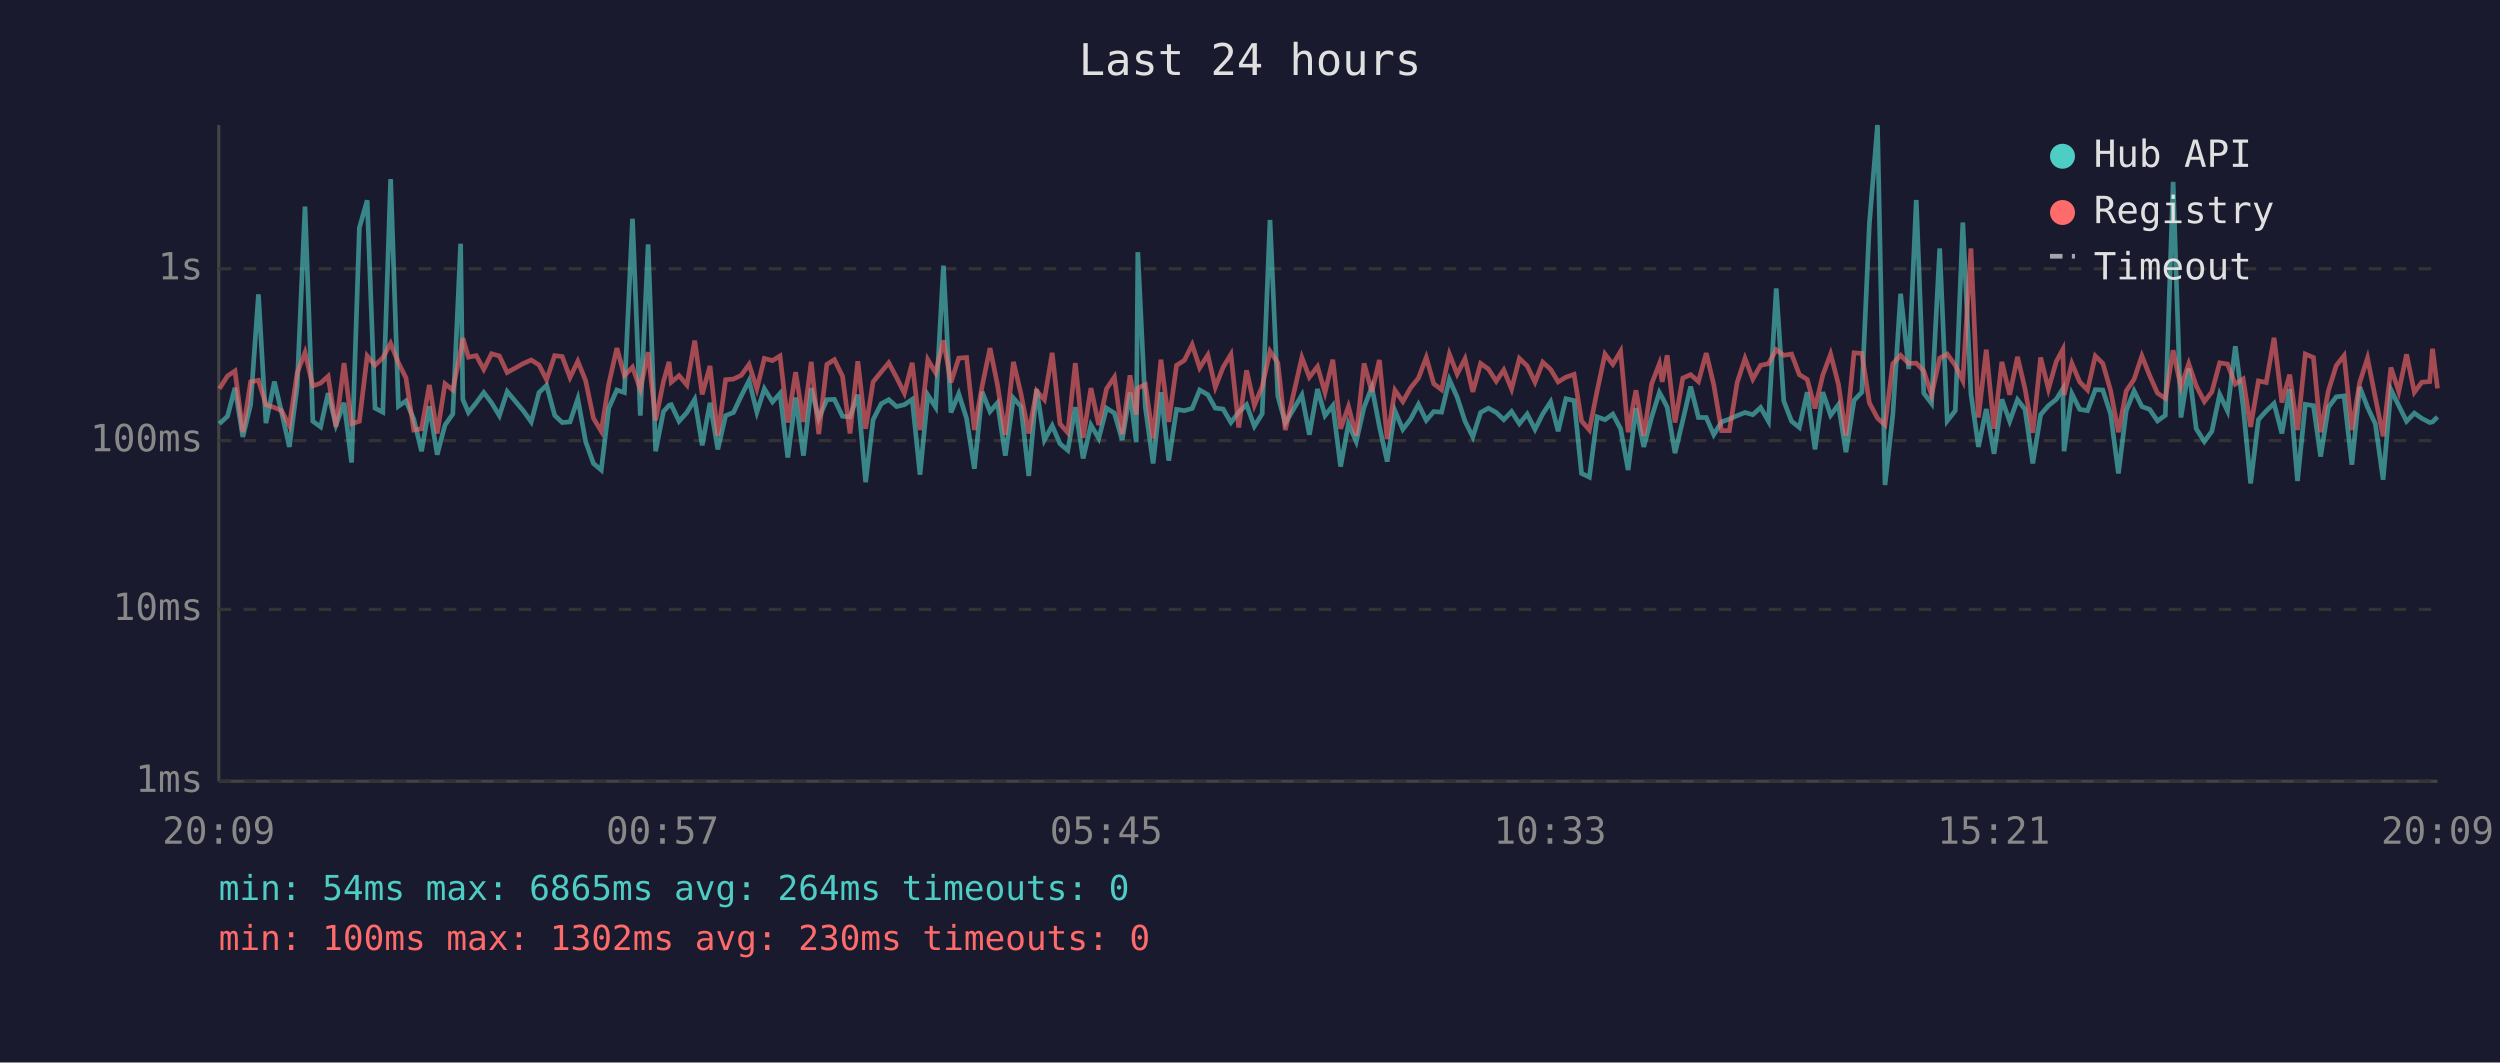
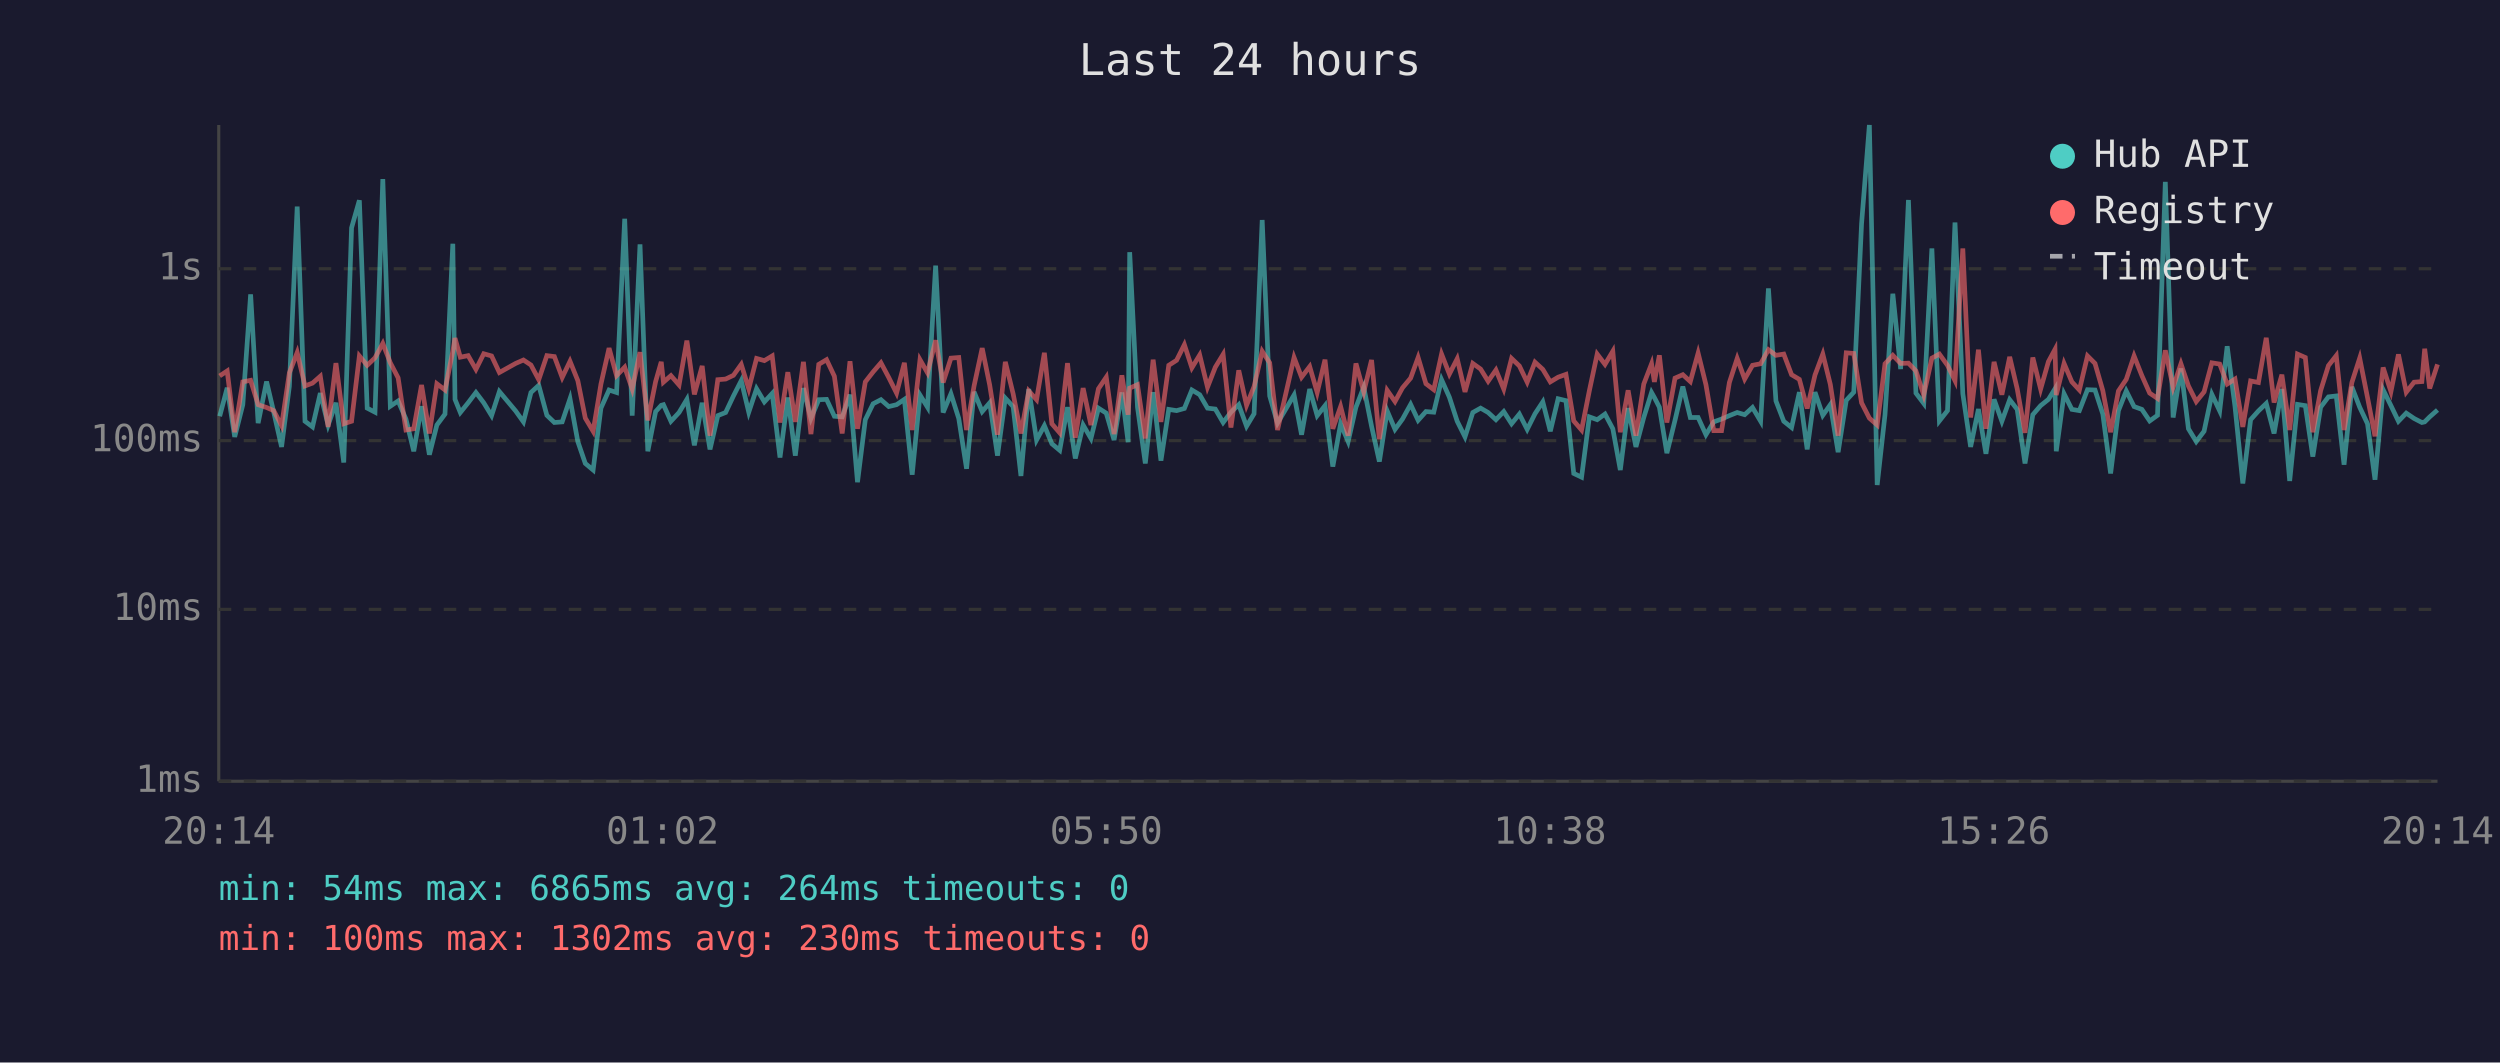
<svg xmlns="http://www.w3.org/2000/svg" viewBox="0 0 800 340" font-family="monospace" font-size="12">
  <rect width="800" height="340" fill="#1a1a2e" />
  <text x="400" y="24" fill="#e0e0e0" font-size="14" text-anchor="middle">Last 24 hours</text>
  <line x1="70" y1="40" x2="70" y2="250" stroke="#444" stroke-width="1" />
  <line x1="70" y1="250" x2="780" y2="250" stroke="#444" stroke-width="1" />
  <line x1="70" y1="250" x2="780" y2="250" stroke="#333" stroke-width="1" stroke-dasharray="4" />
  <text x="65" y="250" fill="#888" text-anchor="end" dominant-baseline="middle">1ms</text>
  <line x1="70" y1="195" x2="780" y2="195" stroke="#333" stroke-width="1" stroke-dasharray="4" />
  <text x="65" y="195" fill="#888" text-anchor="end" dominant-baseline="middle">10ms</text>
  <line x1="70" y1="141" x2="780" y2="141" stroke="#333" stroke-width="1" stroke-dasharray="4" />
  <text x="65" y="141" fill="#888" text-anchor="end" dominant-baseline="middle">100ms</text>
  <line x1="70" y1="86" x2="780" y2="86" stroke="#333" stroke-width="1" stroke-dasharray="4" />
  <text x="65" y="86" fill="#888" text-anchor="end" dominant-baseline="middle">1s</text>
-   <text x="70" y="270" fill="#888" text-anchor="middle">20:09</text>
-   <text x="212" y="270" fill="#888" text-anchor="middle">00:57</text>
-   <text x="354" y="270" fill="#888" text-anchor="middle">05:45</text>
-   <text x="496" y="270" fill="#888" text-anchor="middle">10:33</text>
-   <text x="638" y="270" fill="#888" text-anchor="middle">15:21</text>
-   <text x="780" y="270" fill="#888" text-anchor="middle">20:09</text>
-   <polyline points="70.2,135.6 72.8,133.2 75.2,124.1 77.7,139.8 80.2,129.5 82.7,94.2 85.1,135.4 87.8,122.1 90.1,131.9 92.6,143.0 95.1,123.6 97.6,66.1 100.1,134.8 102.6,136.6 105.0,125.8 107.5,136.0 110.1,128.9 112.5,148.0 115.0,72.9 117.5,64.1 120.0,130.6 122.5,131.9 125.0,57.3 127.5,130.0 129.9,128.3 132.4,134.1 134.9,144.4 137.4,130.0 139.9,145.5 142.4,136.0 144.9,132.5 147.4,78.0 148.1,127.8 149.9,132.0 152.4,128.9 154.8,125.6 157.3,128.9 159.8,133.0 162.3,125.3 167.5,131.5 170.0,135.0 172.5,125.6 174.9,123.3 177.5,132.9 179.9,135.2 182.4,135.0 184.9,127.6 187.4,141.3 189.9,148.3 192.4,150.4 194.8,130.6 197.4,124.8 199.8,125.6 202.4,70.0 204.9,133.0 207.4,78.2 209.8,144.4 212.3,131.7 214.1,129.7 214.8,129.5 217.3,134.8 219.8,132.0 222.3,127.8 224.7,142.5 227.2,128.9 229.7,143.8 232.2,133.0 234.7,132.0 237.2,126.7 239.7,121.8 242.2,131.9 244.6,124.4 247.2,128.6 249.6,125.9 252.1,146.4 254.6,127.2 257.1,145.8 259.6,124.2 262.0,133.9 264.6,127.9 267.0,127.8 269.6,133.2 272.0,133.4 274.5,126.3 277.0,154.3 279.4,134.3 282.0,129.2 284.4,127.9 286.9,130.1 289.4,129.5 291.9,127.8 294.4,151.9 296.9,126.4 299.4,130.3 301.9,85.0 304.3,132.0 306.8,126.0 309.3,133.9 311.8,150.0 314.3,125.4 316.8,131.7 319.2,128.9 321.7,145.8 324.3,127.4 326.7,130.1 329.2,152.3 331.7,124.5 334.2,140.8 336.7,136.2 339.2,142.0 341.7,144.1 344.1,130.3 346.6,146.7 349.1,136.0 351.6,140.3 354.1,130.6 356.6,132.2 359.1,140.8 361.6,125.6 363.6,141.5 364.1,80.7 366.5,130.3 369.0,148.3 371.5,125.5 374.0,147.4 376.5,131.0 379.0,131.4 381.5,130.7 383.9,124.8 386.5,126.3 388.9,130.6 391.4,130.9 393.9,135.2 396.4,131.9 398.9,129.5 401.4,136.4 403.9,132.4 406.4,70.4 408.9,126.7 411.3,135.4 416.6,126.4 419.0,139.1 421.6,124.5 424.0,133.0 426.5,129.8 429.0,149.3 431.5,135.6 434.0,141.3 436.5,130.3 439.0,123.9 441.4,136.4 443.9,147.7 446.4,131.5 448.9,137.4 451.4,134.1 453.9,129.4 456.4,134.5 458.8,131.7 461.3,131.9 463.8,121.5 466.3,127.1 468.8,134.8 471.3,139.8 473.8,132.0 476.3,130.6 478.8,132.0 481.2,134.3 483.7,131.7 486.2,135.6 488.7,132.5 491.2,137.4 493.7,132.4 496.2,128.6 498.6,138.0 501.1,127.6 503.7,128.2 506.1,151.5 508.6,152.7 511.1,133.4 513.6,134.3 516.1,132.5 518.6,137.2 521.0,150.4 523.5,130.6 526.0,143.0 528.5,133.6 531.0,125.6 531.9,127.2 533.5,130.3 536.0,145.0 538.5,134.5 541.0,123.7 543.5,133.6 546.0,133.6 548.4,139.1 550.9,135.0 553.4,134.1 555.9,133.0 558.4,132.0 560.9,132.7 563.4,130.4 565.9,134.8 568.4,92.3 570.8,128.3 573.3,134.8 575.8,136.8 578.3,125.5 580.8,143.8 583.3,125.5 585.8,132.9 588.3,129.5 590.7,144.7 593.3,128.1 595.8,125.5 598.2,71.6 600.8,40.0 603.2,155.2 605.7,132.7 608.2,94.0 610.8,118.1 613.2,64.0 615.6,125.8 618.1,129.1 620.7,79.5 623.1,134.7 625.7,131.4 628.1,71.2 630.7,126.0 633.1,143.0 635.6,130.9 638.1,145.2 640.6,127.8 643.1,134.8 645.6,127.9 648.0,131.0 650.5,148.3 653.0,132.7 655.5,129.8 658.0,127.8 660.1,124.4 660.5,144.4 663.0,126.0 665.5,131.0 668.0,131.4 670.5,124.7 672.9,124.8 675.4,132.5 677.9,151.5 680.4,131.4 682.9,125.1 685.4,130.1 687.9,131.0 690.4,134.7 692.9,132.9 695.4,58.2 697.9,133.6 700.4,117.9 702.8,137.2 705.4,141.3 707.8,138.0 710.3,126.2 712.8,131.5 715.3,110.8 717.8,130.1 720.2,154.7 722.7,134.3 725.2,131.5 727.7,129.1 730.2,138.7 732.7,124.5 735.2,153.9 737.7,129.4 740.3,129.8 742.6,146.1 745.1,130.3 747.6,127.0 750.1,126.7 752.6,148.7 755.1,123.8 757.6,130.3 760.1,135.6 762.6,153.5 765.1,124.7 767.6,129.8 770.1,134.8 772.6,132.2 775.0,133.9 777.5,135.2 778.4,135.0 780.0,133.4" fill="none" stroke="#4ecdc4" stroke-width="1.5" opacity="0.6" />
-   <polyline points="70.2,124.4 72.8,120.3 75.2,118.7 77.7,138.3 80.2,122.2 82.7,121.7 85.1,129.5 87.8,130.4 90.1,131.4 92.6,136.2 95.1,119.3 97.6,112.8 100.1,123.5 102.6,122.6 105.0,120.4 107.5,136.6 110.1,116.2 112.5,135.6 115.0,134.8 117.5,113.9 120.0,116.9 122.5,114.5 125.0,109.9 127.5,116.1 129.9,120.9 132.4,137.6 134.9,137.2 137.4,123.2 139.9,138.7 142.4,122.8 144.9,124.8 147.4,112.4 148.1,108.2 149.9,114.3 152.4,113.8 154.8,118.2 157.3,113.2 159.8,113.9 162.3,119.2 167.5,116.3 170.0,115.2 172.5,116.8 174.9,121.5 177.5,113.8 179.9,114.1 182.4,120.8 184.9,115.6 187.4,121.8 189.9,133.8 192.4,138.0 194.8,122.9 197.4,111.4 199.8,120.2 202.4,117.5 204.9,124.5 207.4,112.7 209.8,134.5 212.3,122.1 214.1,115.8 214.8,122.3 217.3,120.2 219.8,123.2 222.3,109.0 224.7,126.2 227.2,117.1 229.7,139.4 232.2,121.5 234.7,121.3 237.2,120.1 239.7,116.6 242.2,124.4 244.6,114.7 247.2,115.4 249.6,113.9 252.1,135.2 254.6,119.1 257.1,135.0 259.6,115.8 262.0,138.9 264.6,116.6 267.0,115.1 269.6,120.4 272.0,138.7 274.5,115.6 277.0,137.2 279.4,122.2 282.0,119.0 284.4,116.1 286.9,120.8 289.4,125.8 291.9,116.1 294.4,137.6 296.9,115.1 299.4,119.3 301.9,108.9 304.3,122.4 306.8,114.6 309.3,114.4 311.8,137.6 314.3,123.5 316.8,111.4 319.2,123.2 321.7,139.1 324.3,115.8 326.7,126.0 329.2,138.7 331.7,125.1 334.2,127.9 336.7,112.9 339.2,135.6 341.7,138.5 344.1,116.2 346.6,140.1 349.1,124.2 351.6,136.0 354.1,124.4 356.6,120.7 359.1,138.9 361.6,120.1 363.6,132.7 364.1,124.2 366.5,123.1 369.0,140.3 371.5,115.1 374.0,135.0 376.5,116.9 379.0,115.3 381.5,110.3 383.9,117.7 386.5,113.6 388.9,123.9 391.4,117.5 393.9,113.4 396.4,136.8 398.9,118.5 401.4,129.7 403.9,123.7 406.4,112.4 408.9,116.1 411.3,137.6 416.6,114.4 419.0,120.7 421.6,117.3 424.0,125.6 426.5,115.1 429.0,137.2 431.5,130.1 434.0,139.4 436.5,116.3 439.0,125.4 441.4,115.2 443.9,140.5 446.4,124.9 448.9,128.5 451.4,124.1 453.9,121.0 456.4,114.4 458.8,122.8 461.3,124.7 463.8,113.3 466.3,119.7 468.8,114.8 471.3,125.4 473.8,116.3 476.3,118.1 478.8,122.0 481.2,118.4 483.7,124.5 486.2,114.7 488.7,117.1 491.2,122.3 493.7,115.9 496.2,118.2 498.6,122.2 501.1,120.7 503.7,119.8 506.1,134.7 508.6,137.6 511.1,125.0 513.6,113.3 516.1,116.6 518.6,112.4 521.0,138.3 523.5,124.9 526.0,139.4 528.5,122.9 531.0,116.4 531.9,122.2 533.5,113.7 536.0,135.2 538.5,121.0 541.0,119.9 543.5,122.1 546.0,113.0 548.4,123.1 550.9,137.8 553.4,137.8 555.9,122.4 558.4,114.7 560.9,121.3 563.4,116.9 565.9,116.4 568.4,111.9 570.8,113.7 573.3,113.3 575.8,119.9 578.3,121.4 580.8,130.7 583.3,120.0 585.8,113.3 588.3,123.0 590.7,139.4 593.3,112.9 595.8,113.1 598.2,128.9 600.8,133.8 603.2,136.0 605.7,116.4 608.2,113.7 610.8,116.3 613.2,116.2 615.6,118.7 618.1,126.4 620.7,114.6 623.1,113.3 625.7,116.9 628.1,121.8 630.7,79.5 633.1,133.6 635.6,111.9 638.1,137.2 640.6,115.8 643.1,126.3 645.6,114.2 648.0,124.4 650.5,138.5 653.0,114.4 655.5,124.5 658.0,115.7 660.1,111.8 660.5,126.4 663.0,116.3 665.5,122.2 668.0,124.8 670.5,113.9 672.9,116.3 675.4,125.0 677.9,138.3 680.4,125.1 682.9,121.4 685.4,113.9 687.9,120.2 690.4,125.8 692.9,127.5 695.4,112.1 697.9,123.9 700.4,116.4 702.8,123.5 705.4,128.5 707.8,125.4 710.3,116.1 712.8,116.5 715.3,122.9 717.8,121.3 720.2,136.6 722.7,121.9 725.2,122.4 727.7,108.1 730.2,128.8 732.7,119.9 735.2,137.6 737.7,113.3 740.3,114.4 742.6,138.3 745.1,125.0 747.6,117.0 750.1,113.8 752.6,137.6 755.1,122.4 757.6,114.6 760.1,127.2 762.6,139.6 765.1,117.6 767.6,125.3 770.1,113.4 772.6,125.5 775.0,122.3 777.5,122.1 778.4,111.6 780.0,124.3" fill="none" stroke="#ff6b6b" stroke-width="1.5" opacity="0.6" />
+   <text x="70" y="270" fill="#888" text-anchor="middle">20:14</text>
+   <text x="212" y="270" fill="#888" text-anchor="middle">01:02</text>
+   <text x="354" y="270" fill="#888" text-anchor="middle">05:50</text>
+   <text x="496" y="270" fill="#888" text-anchor="middle">10:38</text>
+   <text x="638" y="270" fill="#888" text-anchor="middle">15:26</text>
+   <text x="780" y="270" fill="#888" text-anchor="middle">20:14</text>
+   <polyline points="70.3,133.2 72.7,124.1 75.1,139.8 77.7,129.5 80.2,94.2 82.6,135.4 85.3,122.1 87.6,131.9 90.1,143.0 92.6,123.6 95.1,66.1 97.6,134.8 100.0,136.6 102.5,125.8 105.0,136.0 107.5,128.9 110.0,148.0 112.5,72.9 115.0,64.1 117.5,130.6 120.0,131.9 122.5,57.3 124.9,130.0 127.4,128.3 129.9,134.1 132.4,144.4 134.9,130.0 137.4,145.5 139.8,136.0 142.4,132.5 144.9,78.0 145.6,127.8 147.3,132.0 149.8,128.9 152.3,125.6 154.8,128.9 157.3,133.0 159.8,125.3 165.0,131.5 167.5,135.0 169.9,125.6 172.4,123.3 175.0,132.9 177.4,135.2 179.9,135.0 182.4,127.6 184.9,141.3 187.3,148.3 189.8,150.4 192.3,130.6 194.9,124.8 197.3,125.6 199.9,70.0 202.3,133.0 204.8,78.2 207.3,144.4 209.8,131.7 211.6,129.7 212.3,129.5 214.7,134.8 217.3,132.0 219.8,127.8 222.2,142.5 224.7,128.9 227.2,143.8 229.7,133.0 232.2,132.0 234.7,126.7 237.2,121.8 239.6,131.9 242.1,124.4 244.6,128.6 247.1,125.9 249.6,146.4 252.1,127.2 254.5,145.8 257.1,124.2 259.5,133.9 262.0,127.9 264.5,127.8 267.0,133.2 269.5,133.4 272.0,126.3 274.4,154.3 276.9,134.3 279.4,129.2 281.9,127.9 284.4,130.1 286.9,129.5 289.4,127.8 291.9,151.9 294.4,126.4 296.8,130.3 299.4,85.0 301.8,132.0 304.3,126.0 306.8,133.9 309.3,150.0 311.7,125.4 314.3,131.7 316.7,128.9 319.2,145.8 321.7,127.4 324.2,130.1 326.7,152.3 329.2,124.5 331.7,140.8 334.2,136.2 336.6,142.0 339.1,144.1 341.6,130.3 344.1,146.7 346.6,136.0 349.1,140.3 351.5,130.6 354.0,132.2 356.5,140.8 359.0,125.6 361.0,141.5 361.5,80.7 364.0,130.3 366.5,148.3 369.0,125.5 371.5,147.4 374.0,131.0 376.5,131.4 379.0,130.7 381.4,124.8 383.9,126.3 386.4,130.6 388.9,130.9 391.4,135.2 393.9,131.9 396.4,129.5 398.9,136.4 401.3,132.4 403.9,70.4 406.3,126.7 408.8,135.4 414.1,126.4 416.5,139.1 419.1,124.5 421.5,133.0 424.0,129.8 426.5,149.3 429.0,135.6 431.4,141.3 433.9,130.3 436.4,123.9 438.9,136.4 441.4,147.7 443.9,131.5 446.4,137.4 448.8,134.1 451.4,129.4 453.8,134.5 456.3,131.7 458.8,131.9 461.3,121.5 463.8,127.1 466.3,134.8 468.8,139.8 471.3,132.0 473.8,130.6 476.2,132.0 478.7,134.3 481.2,131.7 483.7,135.6 486.2,132.5 488.7,137.4 491.2,132.4 493.7,128.6 496.1,138.0 498.6,127.6 501.1,128.2 503.6,151.5 506.1,152.7 508.6,133.4 511.1,134.3 513.6,132.5 516.1,137.2 518.5,150.4 521.0,130.6 523.5,143.0 526.0,133.6 528.5,125.6 529.4,127.2 531.0,130.3 533.4,145.0 536.0,134.5 538.5,123.7 540.9,133.6 543.4,133.6 545.9,139.1 548.4,135.0 550.9,134.1 553.4,133.0 555.9,132.0 558.3,132.7 560.8,130.4 563.4,134.8 565.9,92.3 568.3,128.3 570.8,134.8 573.3,136.8 575.8,125.5 578.3,143.8 580.8,125.5 583.3,132.9 585.7,129.5 588.2,144.7 590.8,128.1 593.2,125.5 595.7,71.6 598.2,40.0 600.7,155.2 603.2,132.7 605.7,94.0 608.2,118.1 610.7,64.0 613.1,125.8 615.6,129.1 618.2,79.5 620.6,134.7 623.2,131.4 625.6,71.2 628.1,126.0 630.6,143.0 633.1,130.9 635.5,145.2 638.1,127.8 640.6,134.8 643.1,127.9 645.5,131.0 648.0,148.3 650.5,132.7 653.0,129.8 655.5,127.8 657.6,124.4 658.0,144.4 660.5,126.0 663.0,131.0 665.4,131.4 668.0,124.7 670.4,124.8 672.9,132.5 675.4,151.5 677.9,131.4 680.4,125.1 682.9,130.1 685.4,131.0 687.9,134.7 690.4,132.9 692.9,58.2 695.4,133.6 697.9,117.9 700.3,137.2 702.8,141.3 705.3,138.0 707.8,126.2 710.3,131.5 712.7,110.8 715.2,130.1 717.7,154.7 720.2,134.3 722.7,131.5 725.2,129.1 727.7,138.7 730.2,124.5 732.7,153.9 735.2,129.4 737.7,129.8 740.1,146.1 742.6,130.3 745.1,127.0 747.6,126.7 750.1,148.7 752.6,123.8 755.1,130.3 757.6,135.6 760.0,153.5 762.6,124.7 765.1,129.8 767.5,134.8 770.0,132.2 772.5,133.9 775.0,135.2 775.9,135.0 777.5,133.4 780.0,131.2" fill="none" stroke="#4ecdc4" stroke-width="1.5" opacity="0.6" />
+   <polyline points="70.3,120.3 72.7,118.7 75.1,138.3 77.7,122.2 80.2,121.7 82.6,129.5 85.3,130.4 87.6,131.4 90.1,136.2 92.6,119.3 95.1,112.8 97.6,123.5 100.0,122.6 102.5,120.4 105.0,136.6 107.5,116.2 110.0,135.6 112.5,134.8 115.0,113.9 117.5,116.9 120.0,114.5 122.5,109.9 124.9,116.1 127.4,120.9 129.9,137.6 132.4,137.2 134.9,123.2 137.4,138.7 139.8,122.8 142.4,124.8 144.9,112.4 145.6,108.2 147.3,114.3 149.8,113.8 152.3,118.2 154.8,113.2 157.3,113.9 159.8,119.2 165.0,116.3 167.5,115.2 169.9,116.8 172.4,121.5 175.0,113.8 177.4,114.1 179.9,120.8 182.4,115.6 184.9,121.8 187.3,133.8 189.8,138.0 192.3,122.9 194.9,111.4 197.3,120.2 199.9,117.5 202.3,124.5 204.8,112.7 207.3,134.5 209.8,122.1 211.6,115.8 212.3,122.3 214.7,120.2 217.3,123.2 219.8,109.0 222.2,126.2 224.7,117.1 227.2,139.4 229.7,121.5 232.2,121.3 234.7,120.1 237.2,116.6 239.6,124.4 242.1,114.7 244.6,115.4 247.1,113.9 249.6,135.2 252.1,119.1 254.5,135.0 257.1,115.8 259.5,138.9 262.0,116.6 264.5,115.1 267.0,120.4 269.5,138.7 272.0,115.6 274.4,137.2 276.9,122.2 279.4,119.0 281.9,116.1 284.4,120.8 286.9,125.8 289.4,116.1 291.9,137.6 294.4,115.1 296.8,119.3 299.4,108.9 301.8,122.4 304.3,114.6 306.8,114.4 309.3,137.6 311.7,123.5 314.3,111.4 316.7,123.2 319.2,139.1 321.7,115.8 324.2,126.0 326.7,138.7 329.2,125.1 331.7,127.9 334.2,112.9 336.6,135.6 339.1,138.5 341.6,116.2 344.1,140.1 346.6,124.2 349.1,136.0 351.5,124.4 354.0,120.7 356.5,138.9 359.0,120.1 361.0,132.7 361.5,124.2 364.0,123.1 366.5,140.3 369.0,115.1 371.5,135.0 374.0,116.9 376.5,115.3 379.0,110.3 381.4,117.7 383.9,113.6 386.4,123.9 388.9,117.5 391.4,113.4 393.9,136.8 396.4,118.5 398.9,129.7 401.3,123.7 403.9,112.4 406.3,116.1 408.8,137.6 414.1,114.4 416.5,120.7 419.1,117.3 421.5,125.6 424.0,115.1 426.5,137.2 429.0,130.1 431.4,139.4 433.9,116.3 436.4,125.4 438.9,115.2 441.4,140.5 443.9,124.9 446.4,128.5 448.8,124.1 451.4,121.0 453.8,114.4 456.3,122.8 458.8,124.7 461.3,113.3 463.8,119.7 466.3,114.8 468.8,125.4 471.3,116.3 473.8,118.1 476.2,122.0 478.7,118.4 481.2,124.5 483.7,114.7 486.2,117.1 488.7,122.3 491.2,115.9 493.7,118.2 496.1,122.2 498.6,120.7 501.1,119.8 503.6,134.7 506.1,137.6 508.6,125.0 511.1,113.3 513.6,116.6 516.1,112.4 518.5,138.3 521.0,124.9 523.5,139.4 526.0,122.9 528.5,116.4 529.4,122.2 531.0,113.7 533.4,135.2 536.0,121.0 538.5,119.9 540.9,122.1 543.4,113.0 545.9,123.1 548.4,137.8 550.9,137.8 553.4,122.4 555.9,114.7 558.3,121.3 560.8,116.9 563.4,116.4 565.9,111.9 568.3,113.7 570.8,113.3 573.3,119.9 575.8,121.4 578.3,130.7 580.8,120.0 583.3,113.3 585.7,123.0 588.2,139.4 590.8,112.9 593.2,113.1 595.7,128.9 598.2,133.8 600.7,136.0 603.2,116.4 605.7,113.7 608.2,116.3 610.7,116.2 613.1,118.7 615.6,126.4 618.2,114.6 620.6,113.3 623.2,116.9 625.6,121.8 628.1,79.5 630.6,133.6 633.1,111.9 635.5,137.2 638.1,115.8 640.6,126.3 643.1,114.2 645.5,124.4 648.0,138.5 650.5,114.4 653.0,124.5 655.5,115.7 657.6,111.8 658.0,126.4 660.5,116.3 663.0,122.2 665.4,124.8 668.0,113.9 670.4,116.3 672.9,125.0 675.4,138.3 677.9,125.1 680.4,121.4 682.9,113.9 685.4,120.2 687.9,125.8 690.4,127.5 692.9,112.1 695.4,123.9 697.9,116.4 700.3,123.5 702.8,128.5 705.3,125.4 707.8,116.1 710.3,116.5 712.7,122.9 715.2,121.3 717.7,136.6 720.2,121.9 722.7,122.4 725.2,108.1 727.7,128.8 730.2,119.9 732.7,137.6 735.2,113.3 737.7,114.4 740.1,138.3 742.6,125.0 745.1,117.0 747.6,113.8 750.1,137.6 752.6,122.4 755.1,114.6 757.6,127.2 760.0,139.6 762.6,117.6 765.1,125.3 767.5,113.4 770.0,125.5 772.5,122.3 775.0,122.1 775.9,111.6 777.5,124.3 780.0,116.6" fill="none" stroke="#ff6b6b" stroke-width="1.5" opacity="0.6" />
  <circle cx="660" cy="50" r="4" fill="#4ecdc4" />
  <text x="670" y="50" fill="#e0e0e0" dominant-baseline="middle">Hub API</text>
  <circle cx="660" cy="68" r="4" fill="#ff6b6b" />
  <text x="670" y="68" fill="#e0e0e0" dominant-baseline="middle">Registry</text>
  <line x1="656" y1="82" x2="664" y2="82" stroke="#e0e0e0" stroke-width="1.5" stroke-dasharray="4,3" opacity="0.7" />
  <text x="670" y="86" fill="#e0e0e0" dominant-baseline="middle">Timeout</text>
  <text x="70" y="288" fill="#4ecdc4" font-size="11">min: 54ms  max: 6865ms  avg: 264ms  timeouts: 0</text>
  <text x="70" y="304" fill="#ff6b6b" font-size="11">min: 100ms  max: 1302ms  avg: 230ms  timeouts: 0</text>
</svg>
